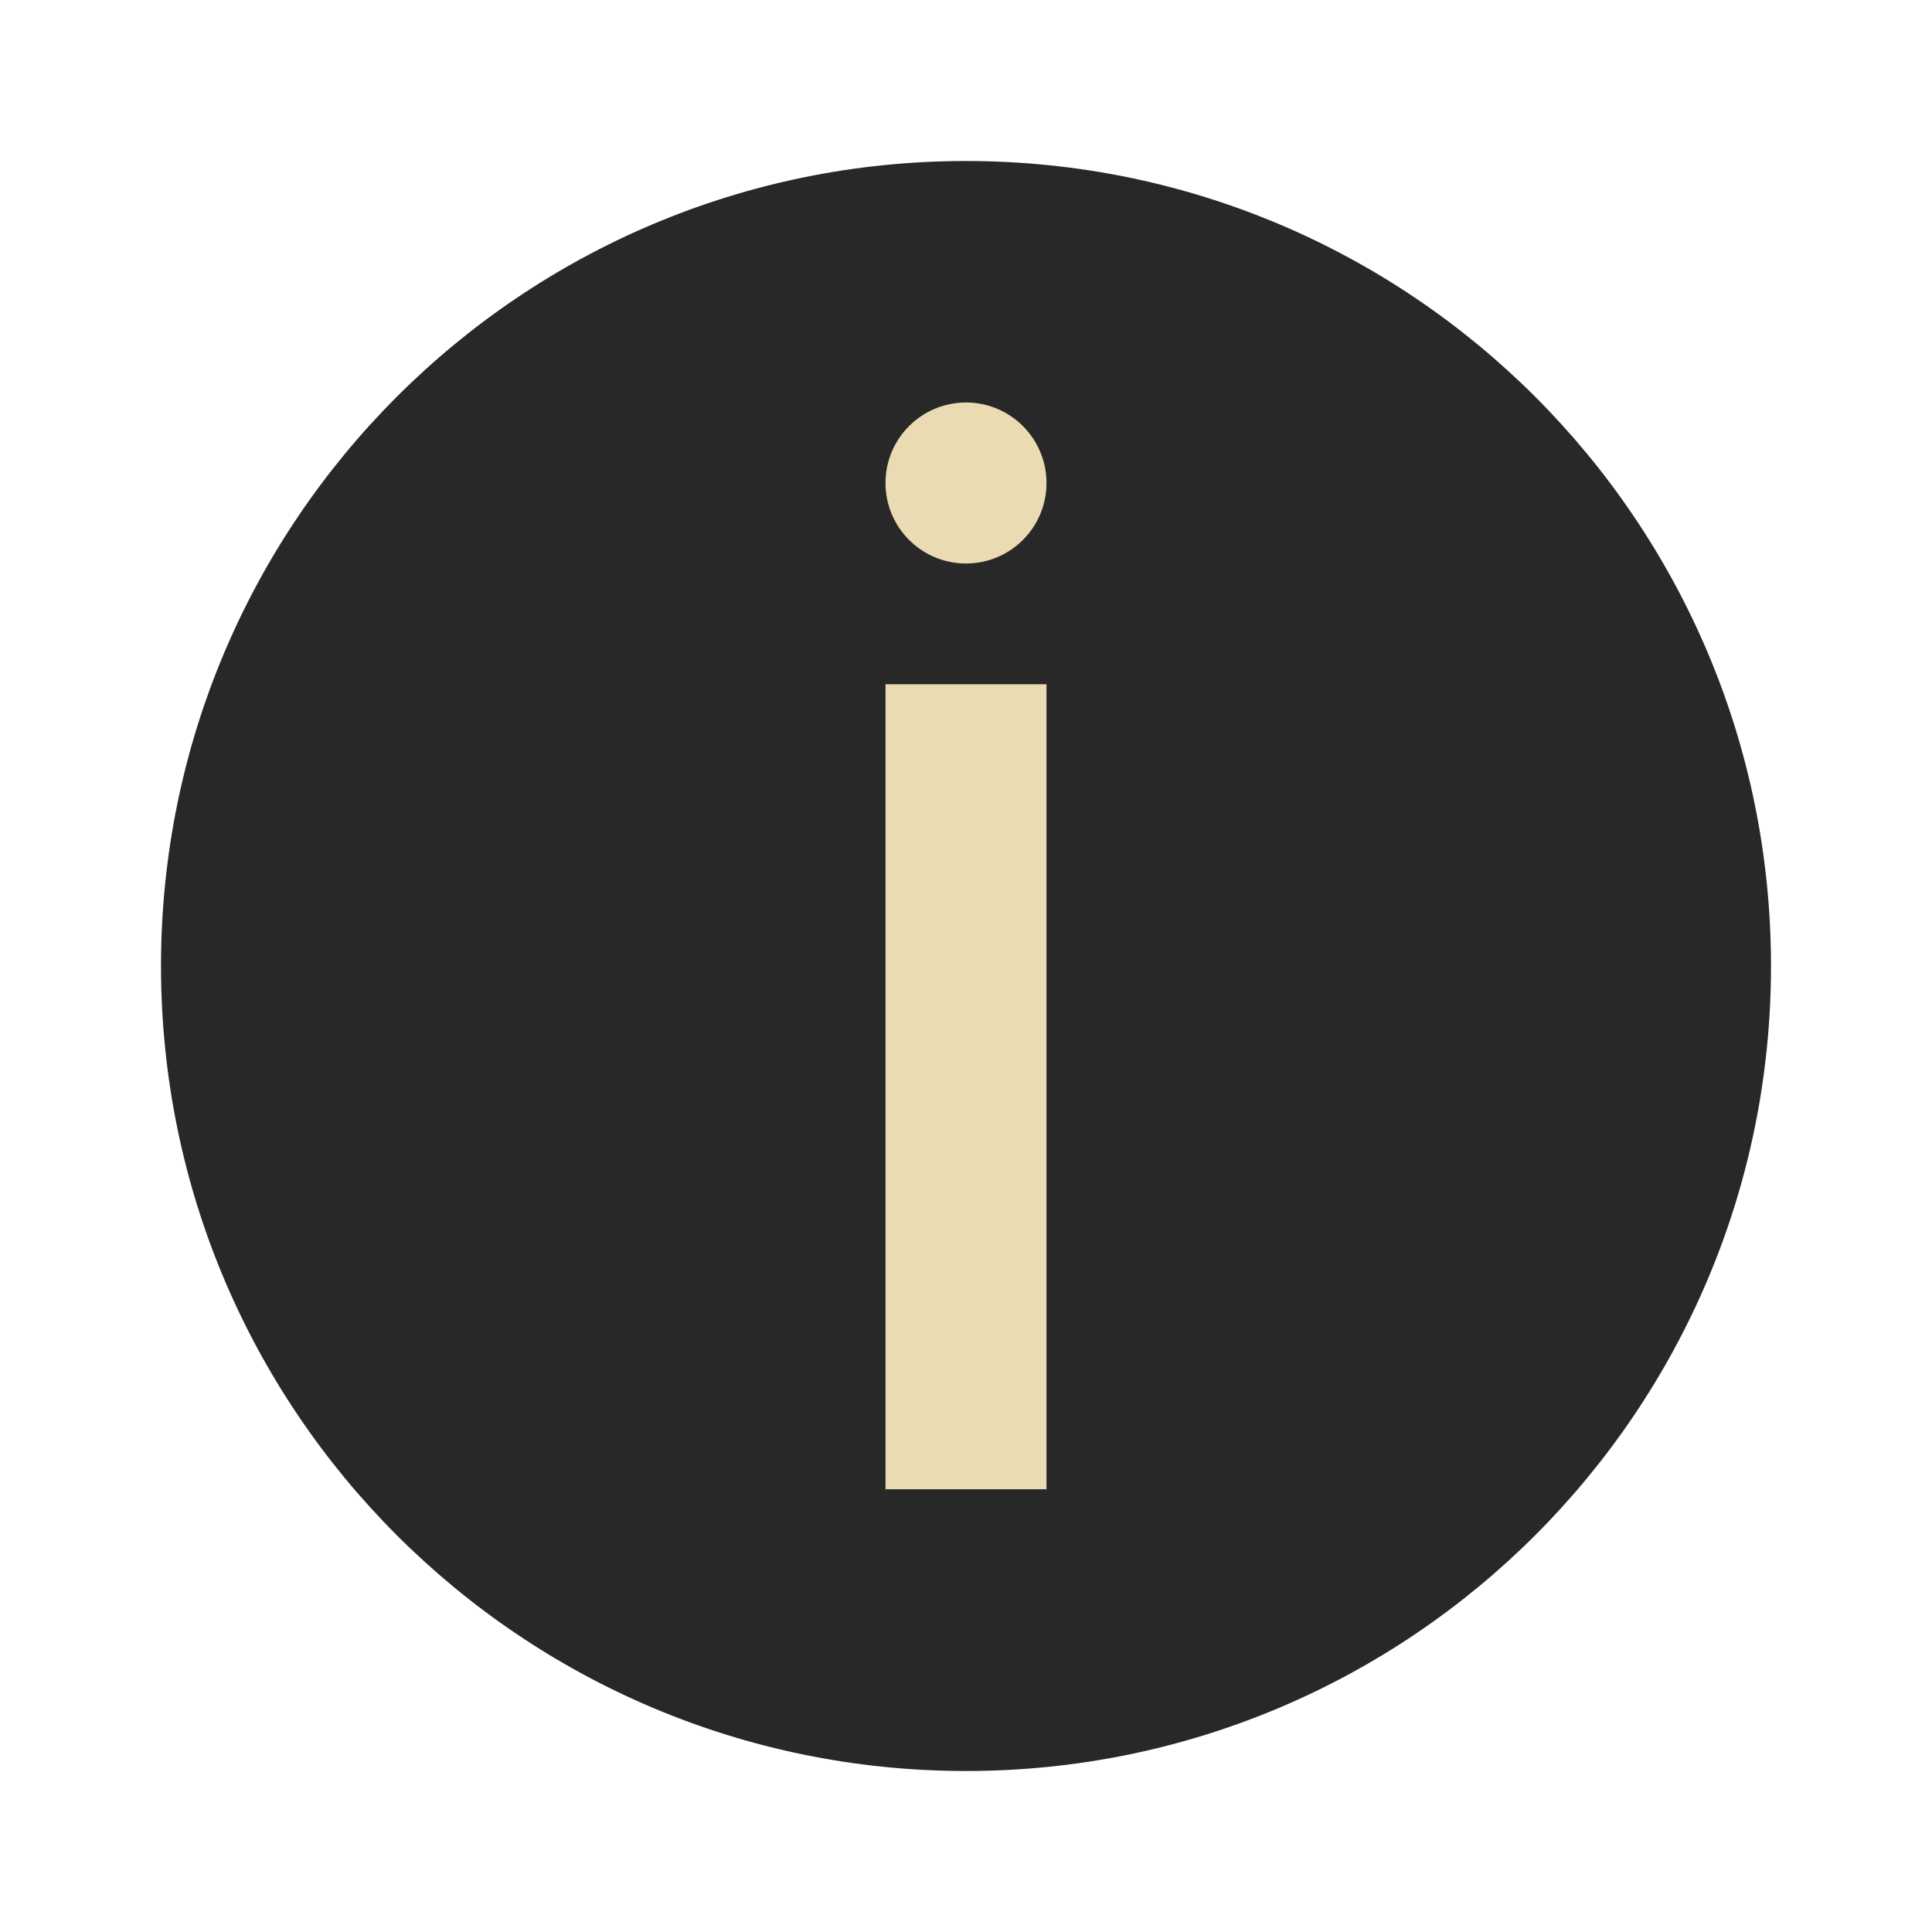
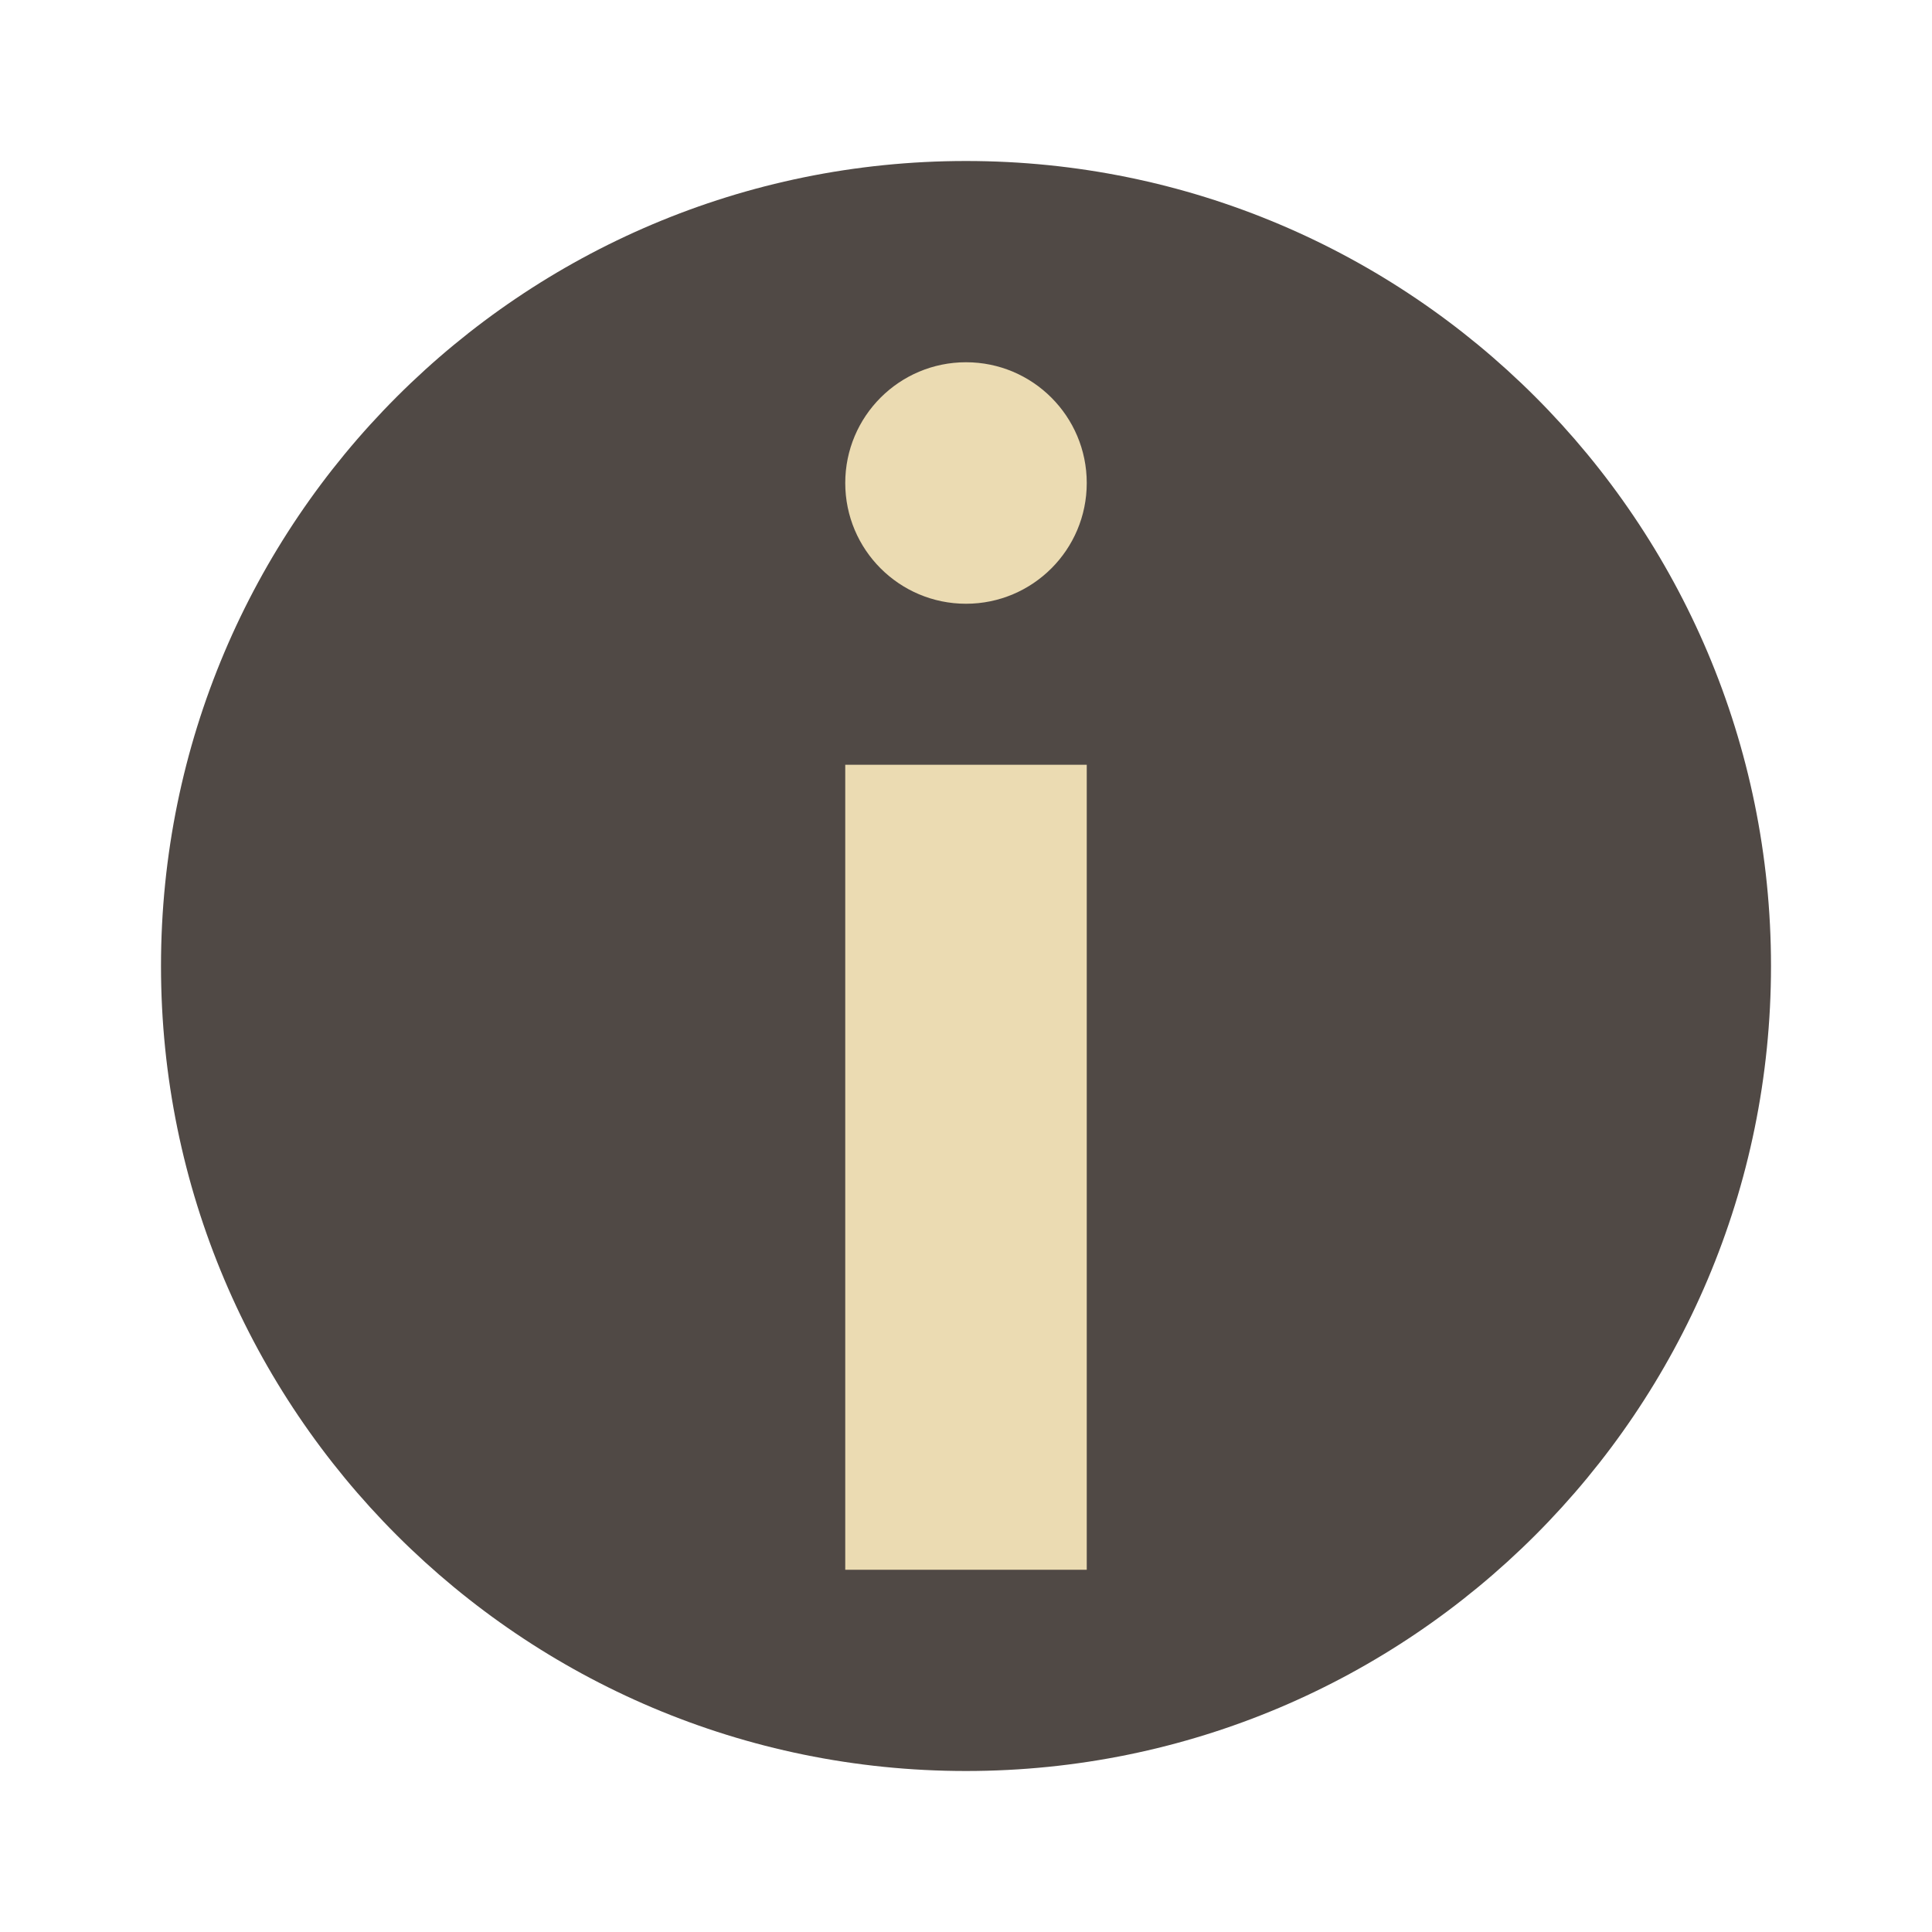
- <svg xmlns="http://www.w3.org/2000/svg" width="48" height="48" version="1.1" viewBox="0 0 48 48">
-   <g transform="matrix(1,0,0,-1,0,48)">
-     <circle style="fill:#282828" cx="24" cy="24" r="20" />
-     <circle style="fill:#ebdbb2" cx="24" cy="36" r="2" />
-     <path style="fill:#ebdbb2;fill-rule:evenodd" d="m 22,31 4,0 0,-20 -4,0 z" />
-   </g>
+ <svg xmlns="http://www.w3.org/2000/svg" width="48" height="48" version="1.1">
+   <circle cx="24" cy="24" r="20" fill="#504945" />
+   <path d="m27 39v-20h-6v20zm-3-24a3 3 0 0 0 3-3 3 3 0 0 0-3-3 3 3 0 0 0-3 3 3 3 0 0 0 3 3z" fill="#ebdbb2" />
</svg>
